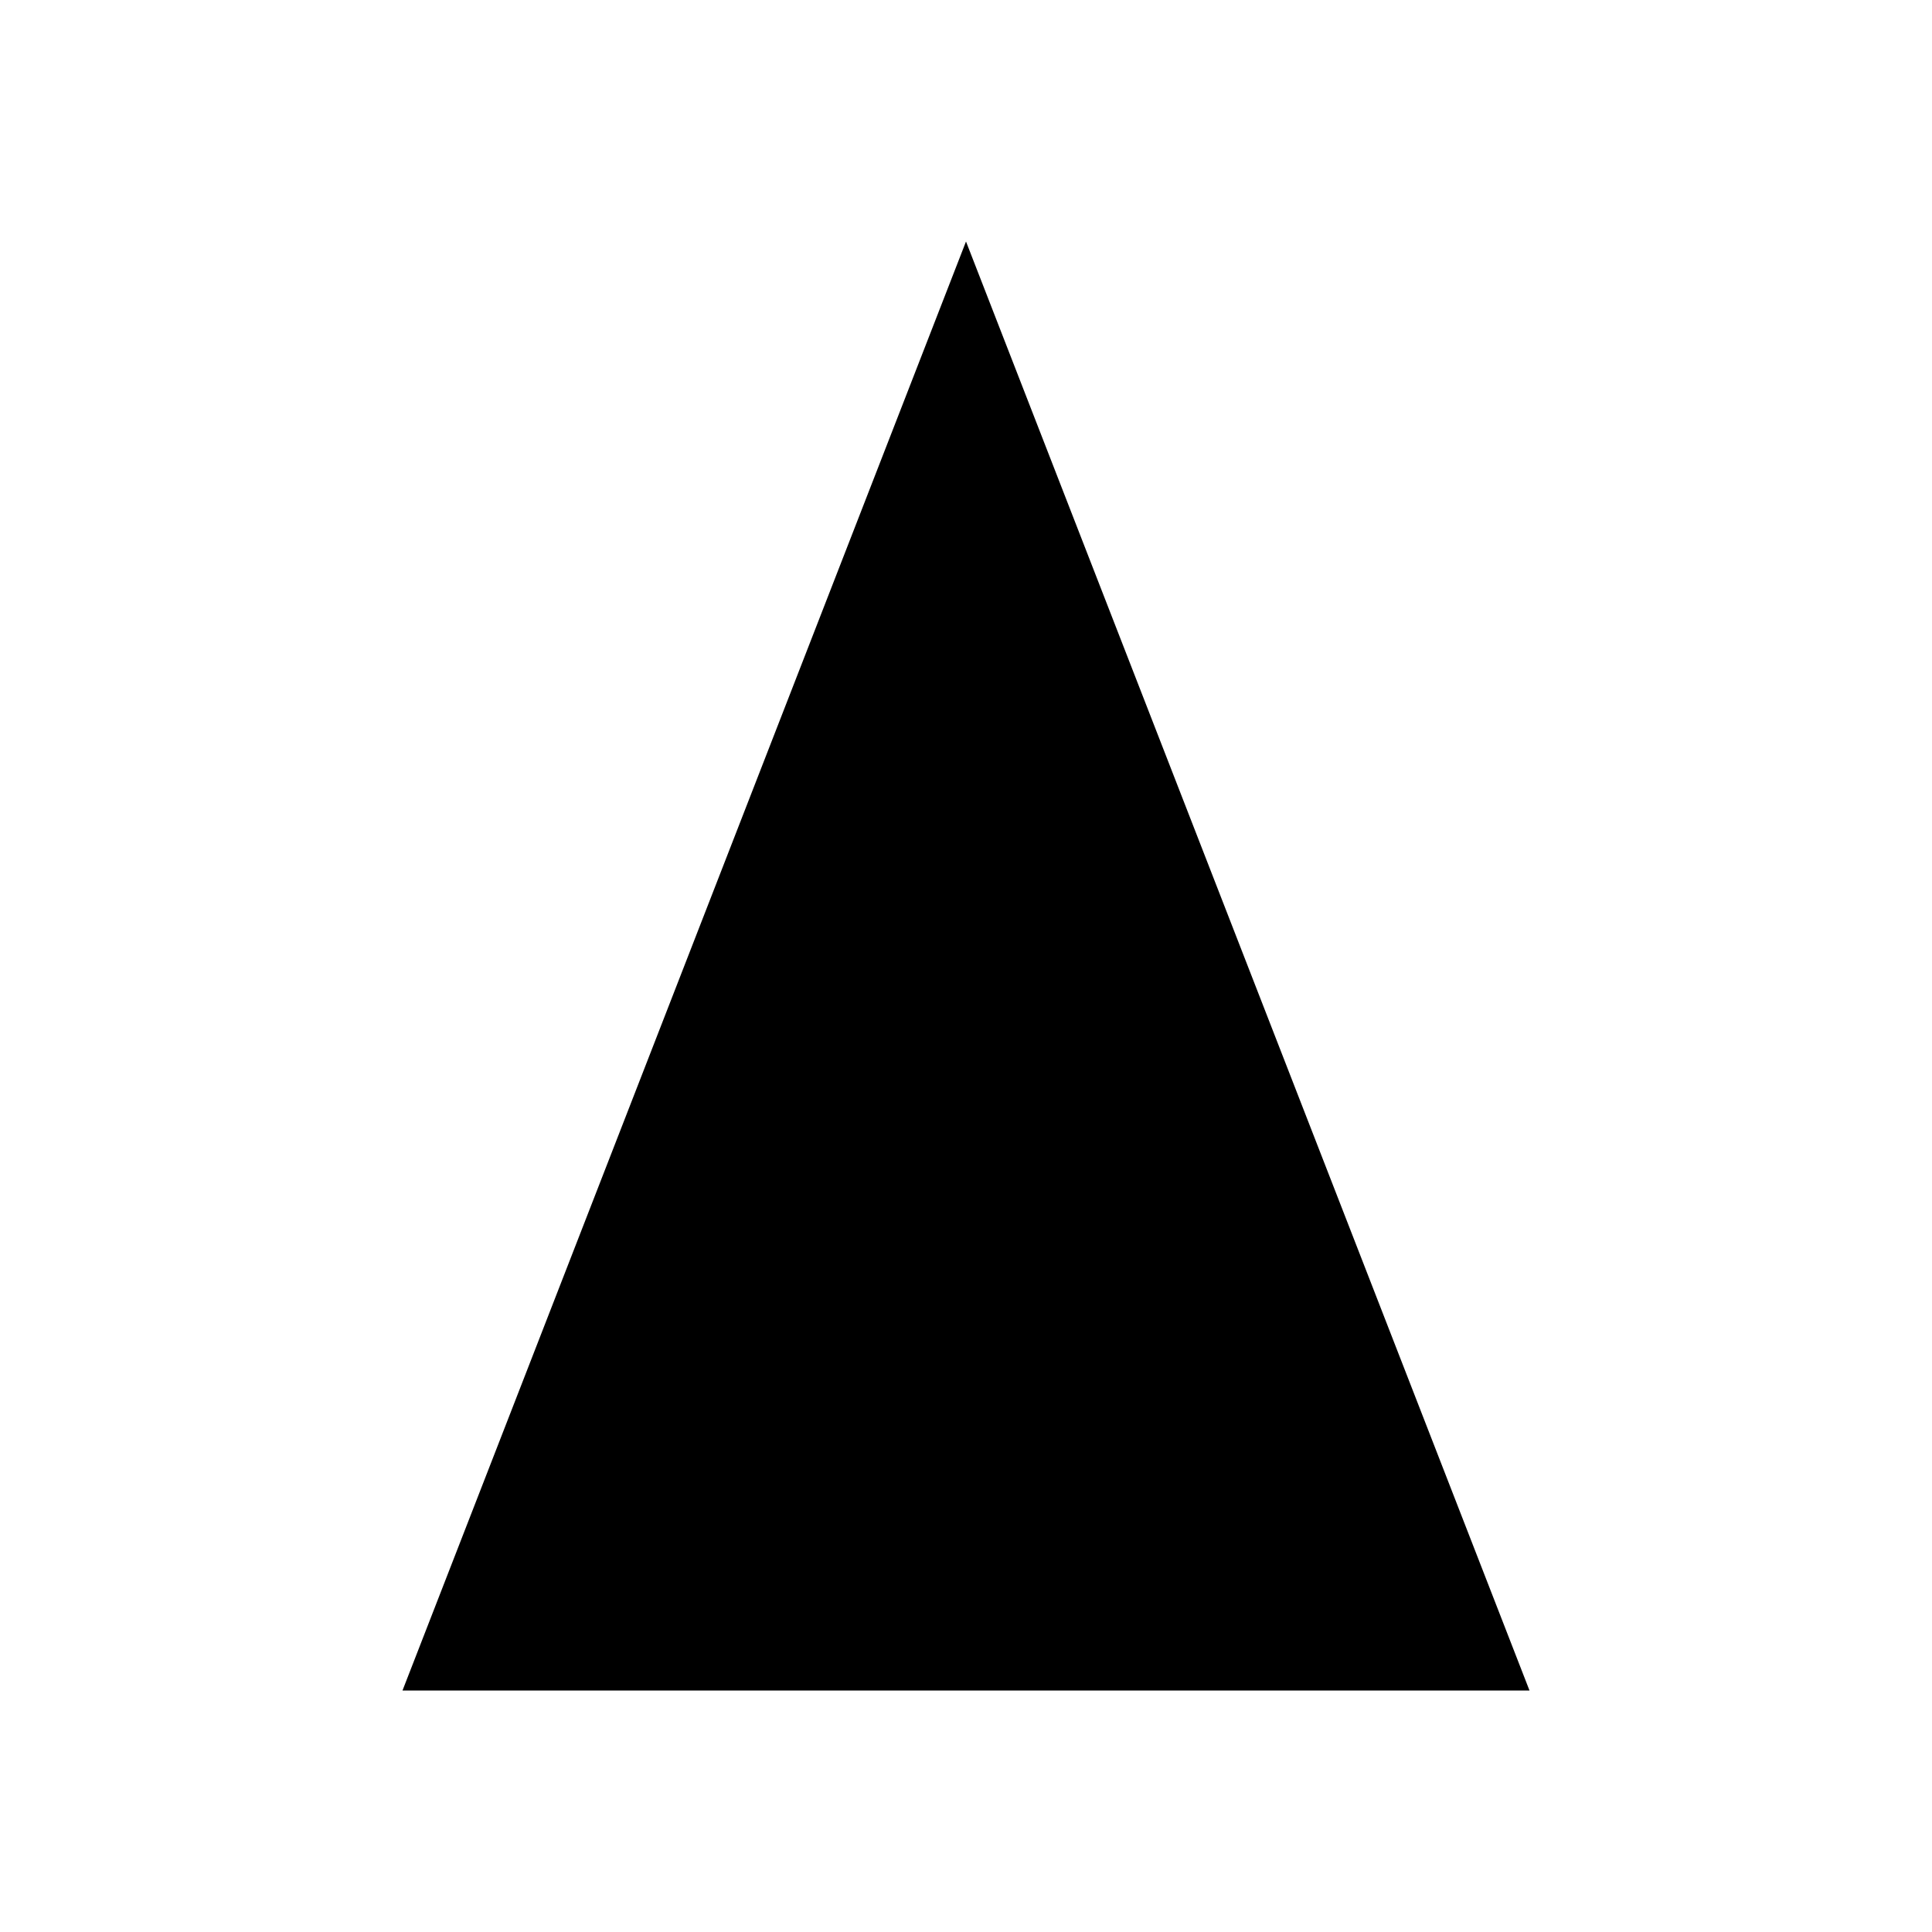
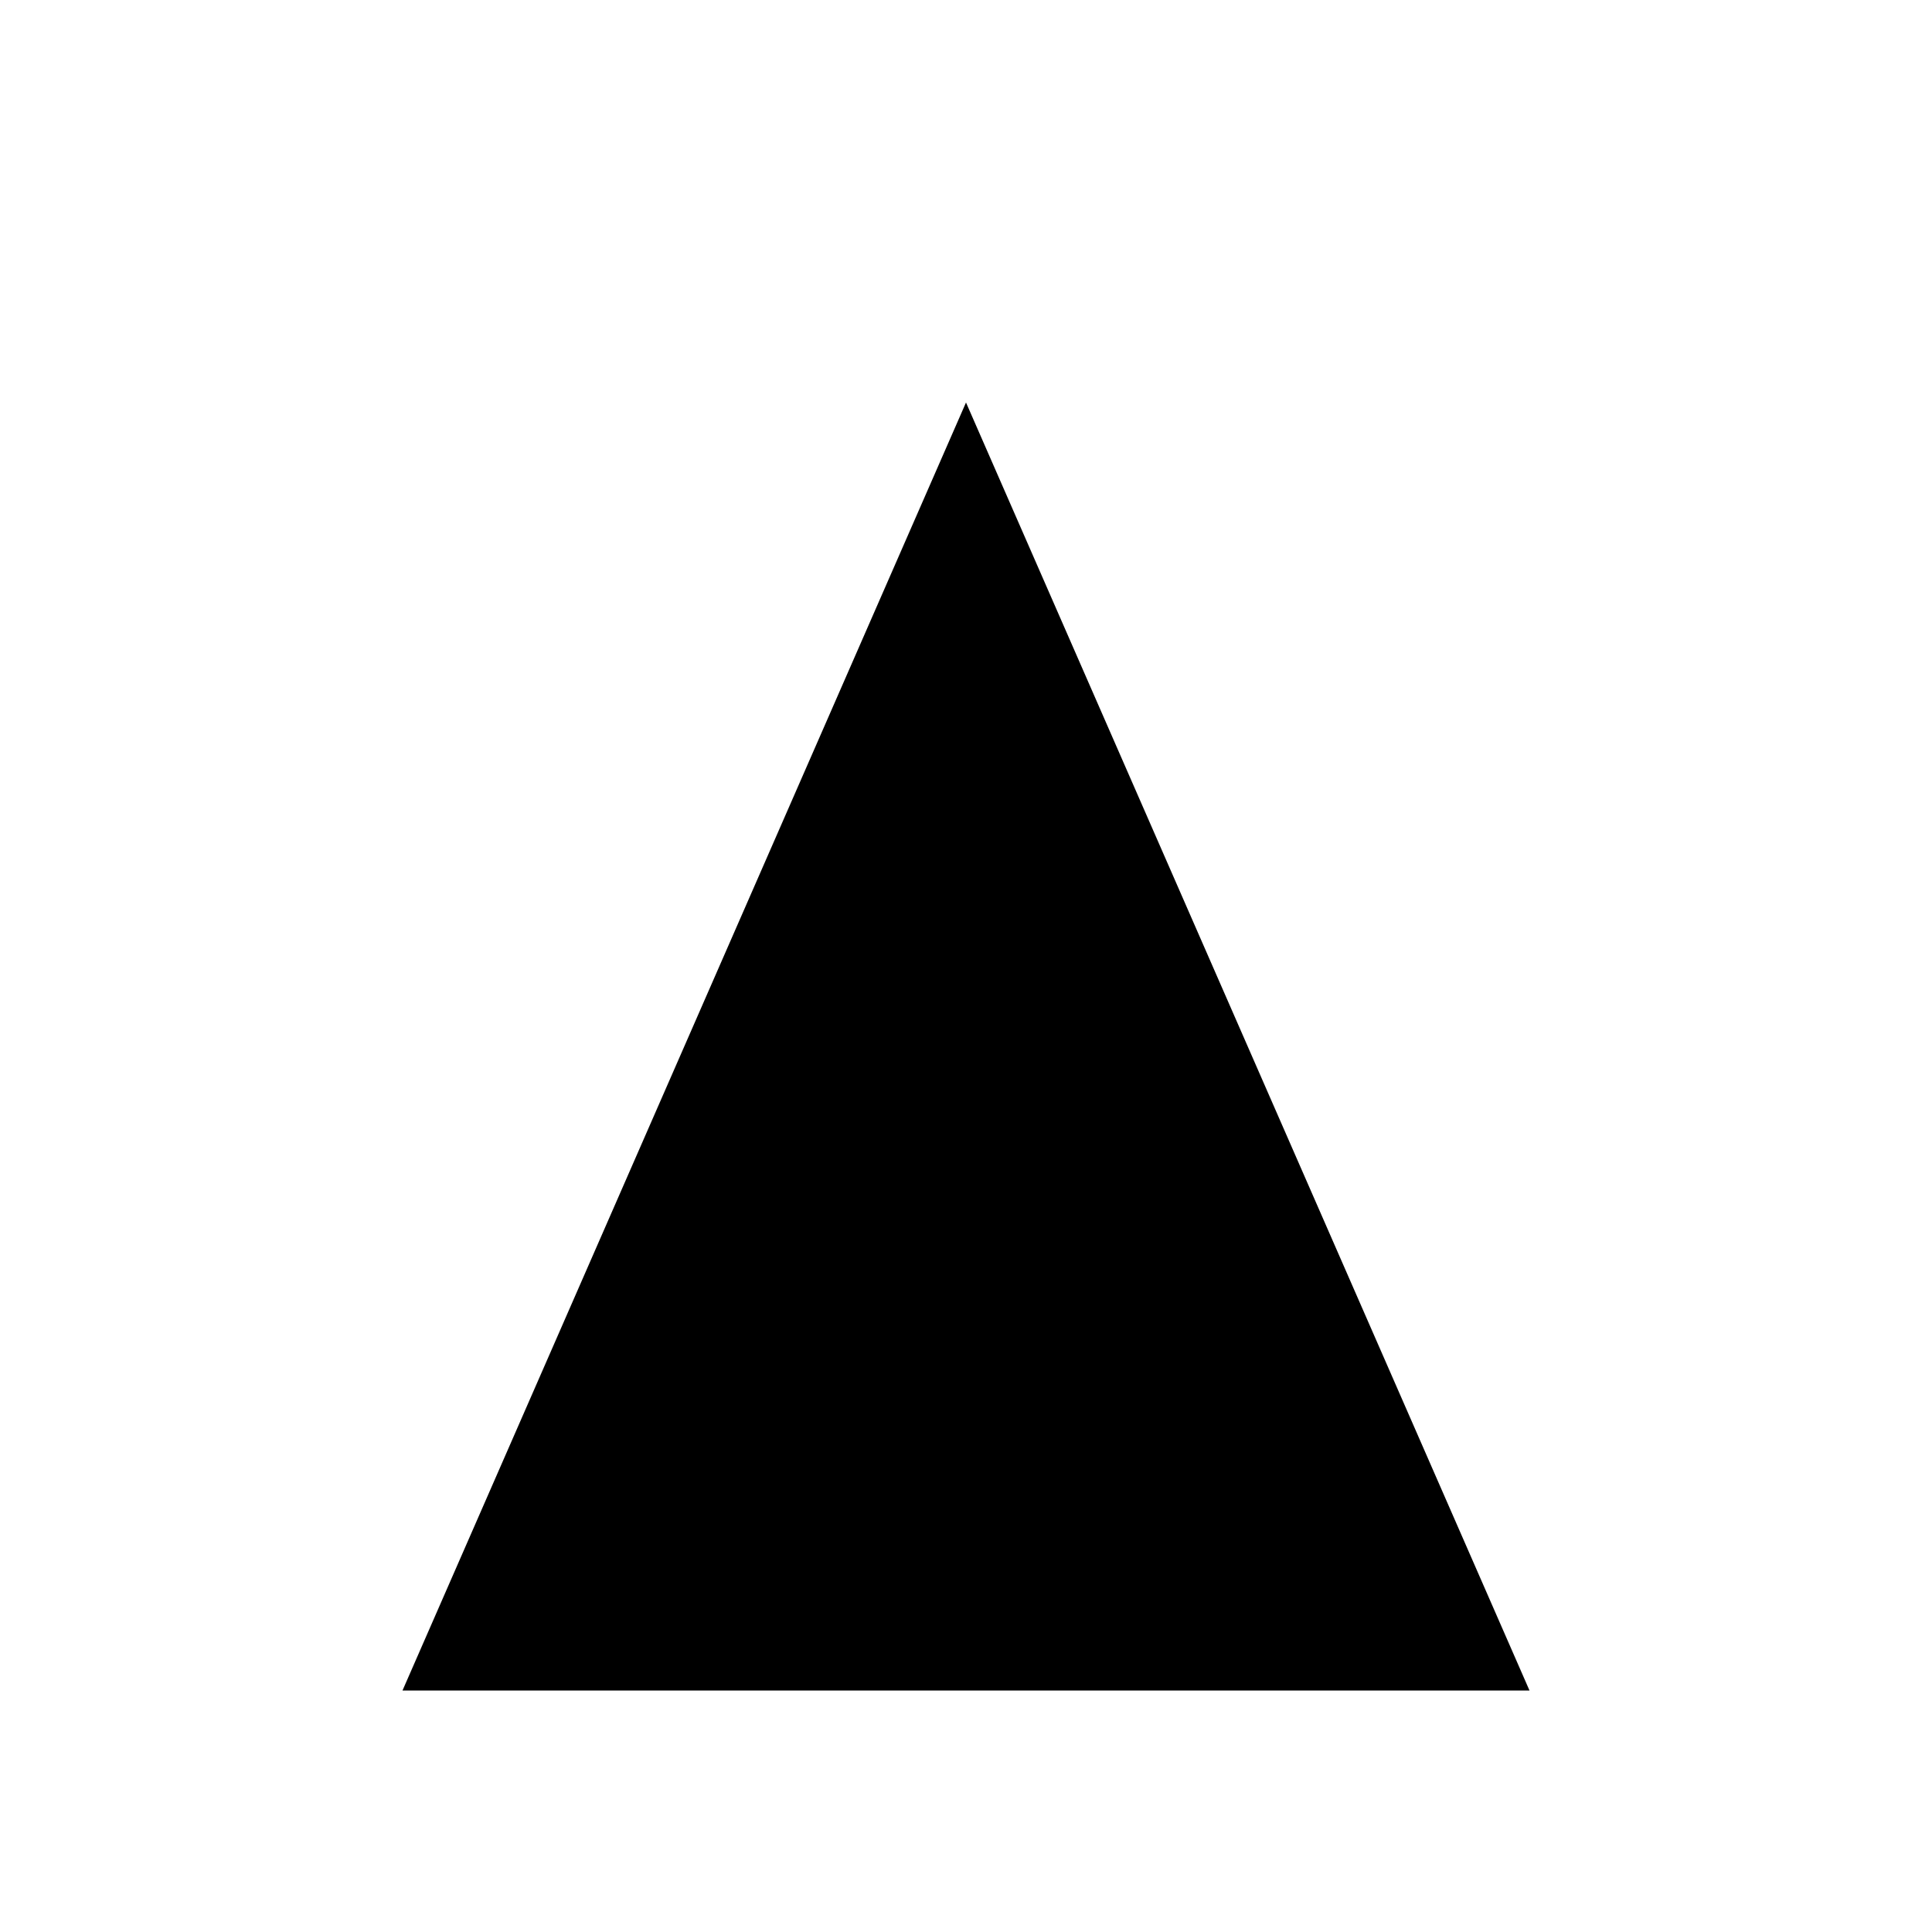
<svg xmlns="http://www.w3.org/2000/svg" viewBox="0 0 24 24">
-   <path d="M12 3L5 21h14L12 3z" fill="#000000" />
+   <path d="M12 5L5 21h14L12 5z" fill="#000000" />
</svg>
